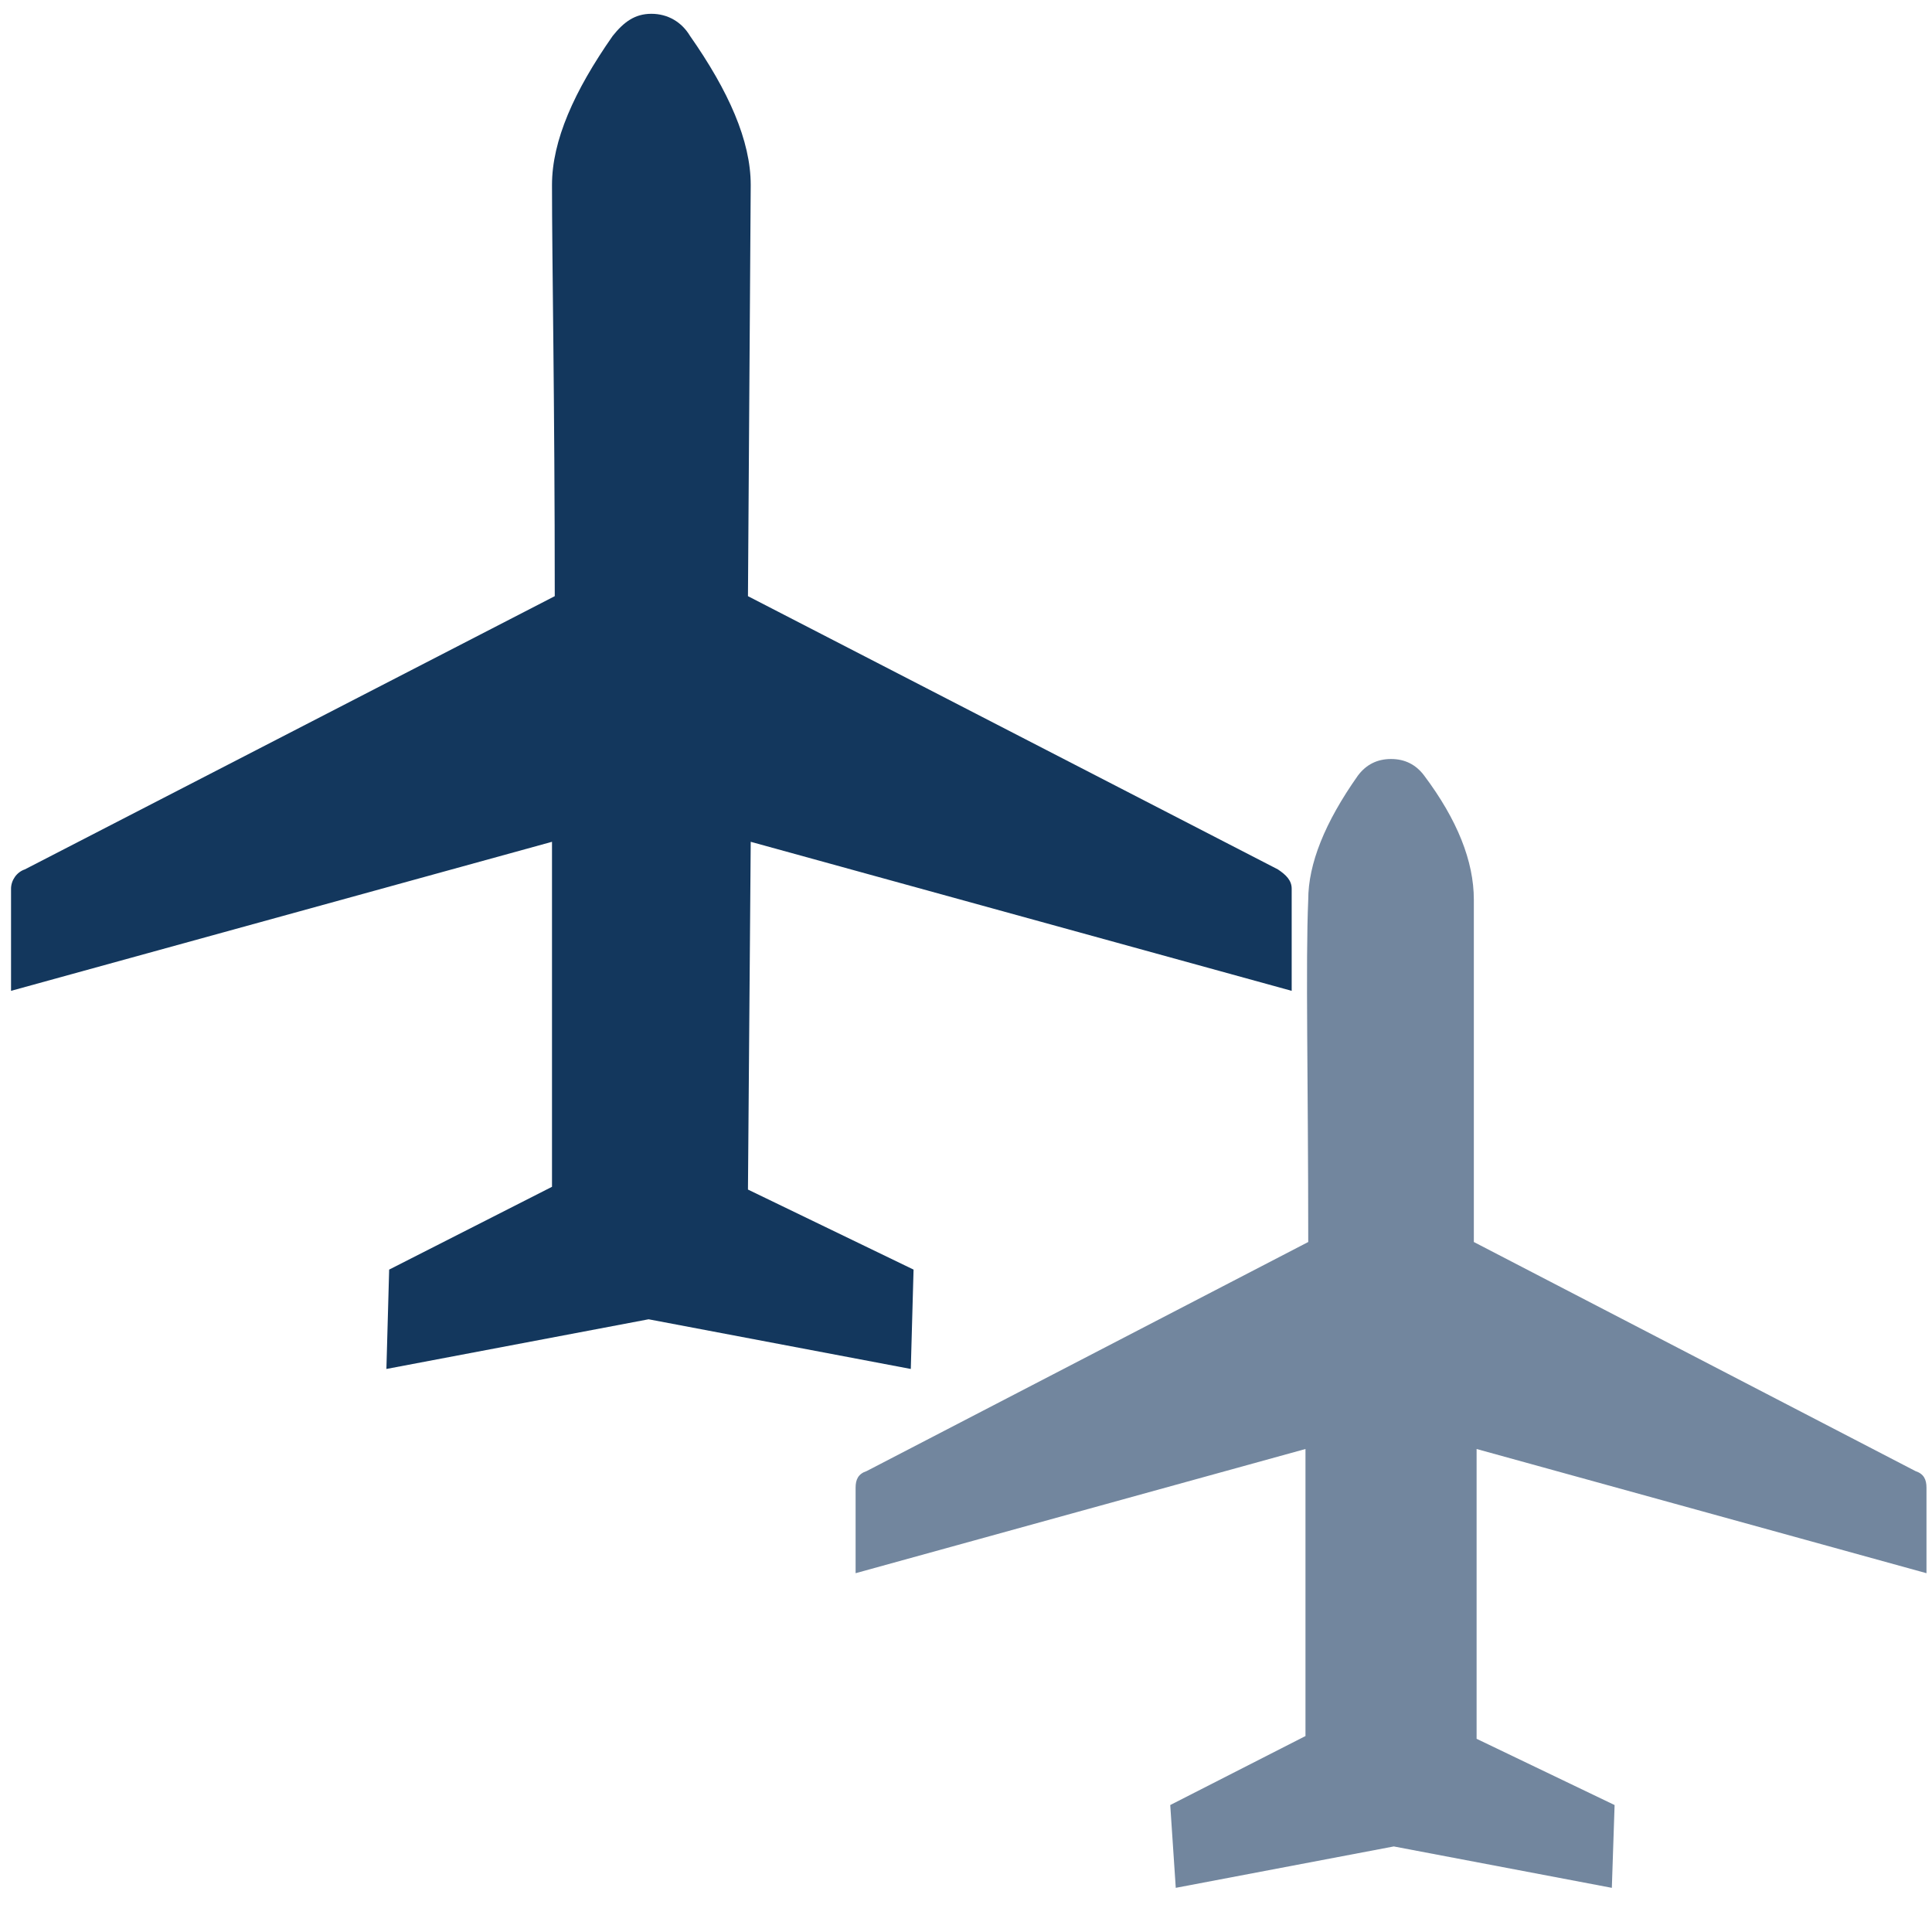
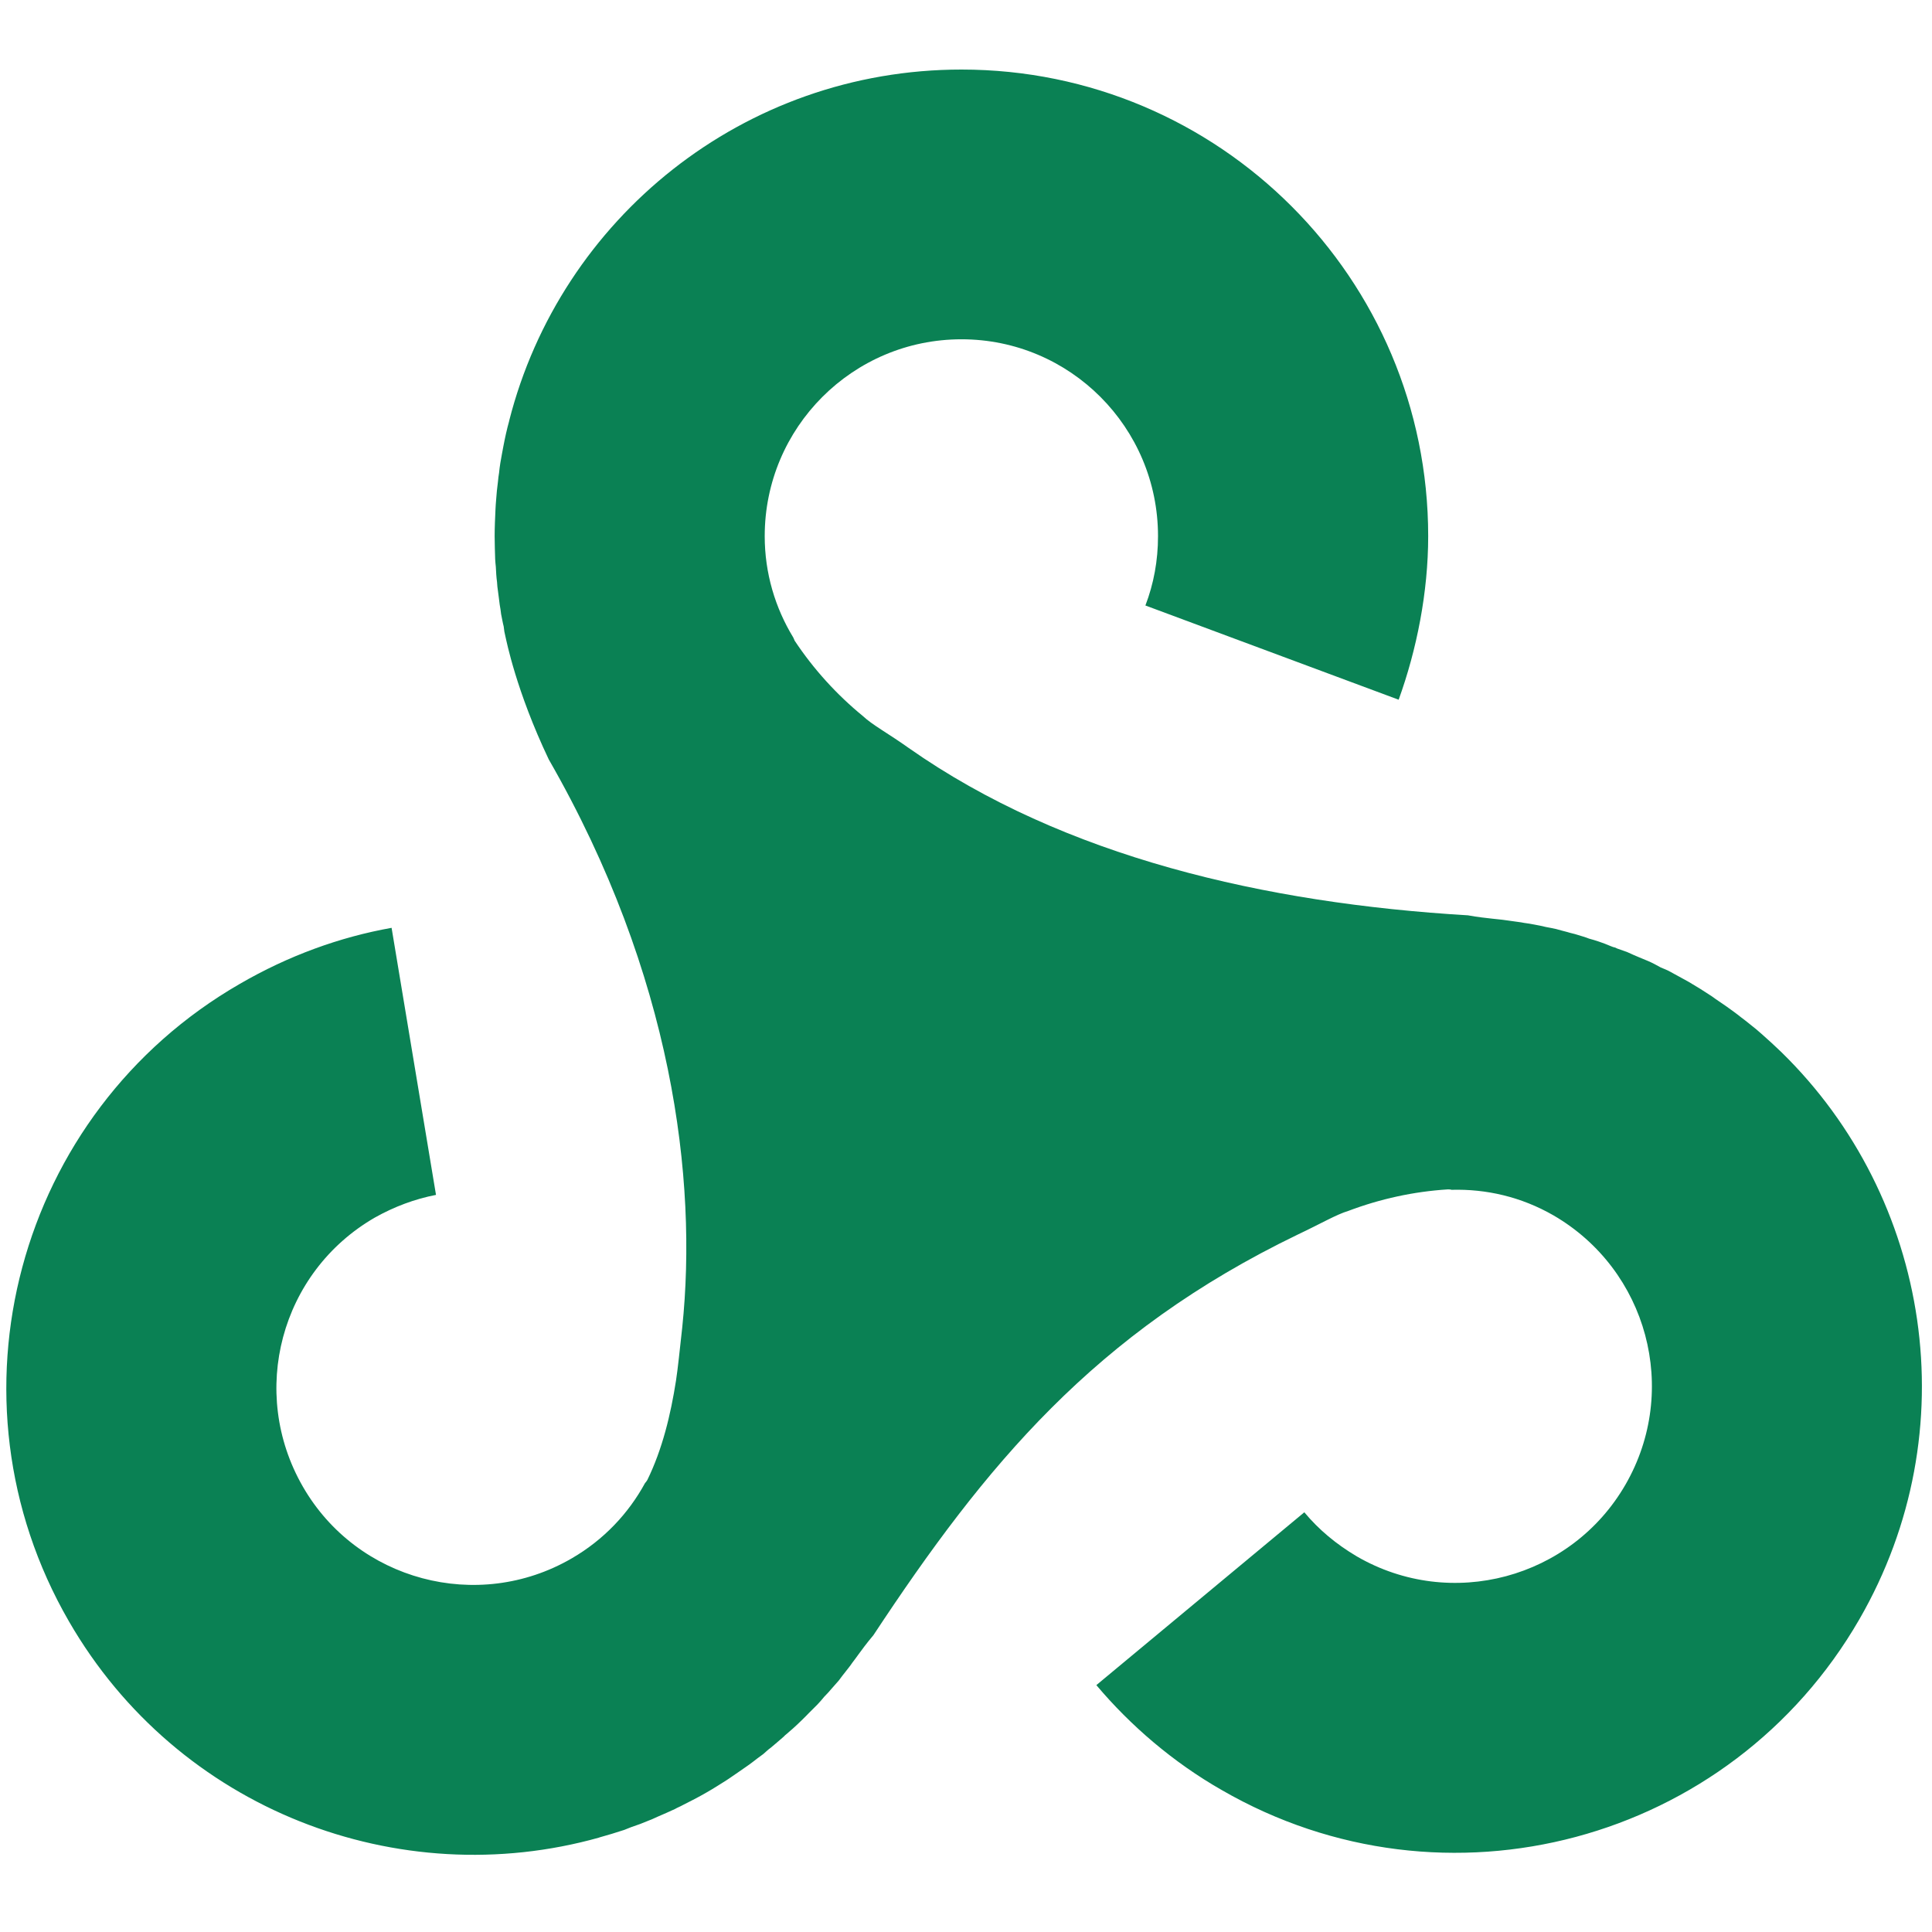
- <svg xmlns="http://www.w3.org/2000/svg" version="1.1" id="Airplane" x="0px" y="0px" width="70" height="70" viewBox="0 362 70 70" xml:space="preserve">
-   <defs id="defs251" />
-   <style id="style238" type="text/css">
- 
- 	.st0{fill:#72869E;}
- 
- 	.st1{fill:#13375D;}
- 
- </style>
-   <g id="g242" transform="translate(270)">
-     <path id="path240" d="m -227.6,427.4 4.9,-2.5 V 414.5 L -239,419 v -3.1 c 0,-0.3 0.1,-0.5 0.4,-0.6 l 16,-8.3 c 0,-5.9 -0.1,-10.1 0,-12.4 0,-1.3 0.6,-2.8 1.8,-4.5 0.3,-0.4 0.7,-0.6 1.2,-0.6 0.5,0 0.9,0.2 1.2,0.6 1.2,1.6 1.8,3.1 1.8,4.5 V 407 l 16,8.3 c 0.3,0.1 0.4,0.3 0.4,0.6 v 3.1 l -16.3,-4.5 V 425 l 5,2.4 -0.1,3 -7.9,-1.5 -7.9,1.5 z" style="fill:#72869e" class="st0" />
-   </g>
-   <g id="g246" transform="translate(270)">
-     <path id="path244" d="m -255.9,408 5.9,-3 v -12.5 l -19.6,5.4 v -3.7 c 0,-0.3 0.2,-0.6 0.5,-0.7 l 19.2,-9.9 c 0,-7.1 -0.1,-12.1 -0.1,-14.9 0,-1.6 0.8,-3.4 2.2,-5.4 0.4,-0.5 0.8,-0.8 1.4,-0.8 0.6,0 1.1,0.3 1.4,0.8 1.4,2 2.2,3.8 2.2,5.4 l -0.1,14.9 19.2,9.9 c 0.3,0.2 0.5,0.4 0.5,0.7 v 3.7 l -19.6,-5.4 -0.1,12.6 6,2.9 -0.1,3.6 -9.5,-1.8 -9.5,1.8 z" style="fill:#13375d" class="st1" />
+ <svg xmlns="http://www.w3.org/2000/svg" version="1.1" width="70px" height="70px" viewBox="0 0 70 70">
+   <g id="surface1">
+     <path d="M 34.836 2.52 C 44.176 2.52 51.746 10.09 51.746 19.426 C 51.746 21.457 51.332 23.539 50.676 25.352 L 41.5 21.938 C 41.801 21.152 41.957 20.312 41.957 19.426 C 41.957 15.488 38.773 12.293 34.836 12.293 C 30.898 12.293 27.707 15.488 27.707 19.426 C 27.707 20.766 28.086 22.023 28.742 23.098 C 28.758 23.121 28.766 23.164 28.793 23.215 C 29.48 24.25 30.32 25.172 31.27 25.949 C 31.605 26.266 32.191 26.578 32.926 27.102 C 38.543 31.047 45.84 32.727 53.188 33.164 C 53.555 33.234 53.852 33.258 54.066 33.285 C 54.191 33.301 54.316 33.309 54.43 33.324 C 54.57 33.34 54.695 33.363 54.828 33.379 C 54.973 33.402 55.086 33.41 55.219 33.438 C 55.348 33.457 55.477 33.473 55.598 33.5 C 55.738 33.523 55.875 33.555 56.008 33.586 C 56.133 33.605 56.258 33.637 56.379 33.66 C 56.512 33.699 56.652 33.734 56.789 33.77 C 56.914 33.812 57.031 33.828 57.156 33.871 C 57.301 33.918 57.441 33.953 57.574 34.008 C 57.688 34.039 57.809 34.074 57.922 34.113 C 58.066 34.16 58.207 34.215 58.352 34.277 C 58.406 34.297 58.453 34.32 58.508 34.328 C 58.539 34.344 58.574 34.355 58.605 34.371 C 58.719 34.41 58.836 34.453 58.949 34.492 C 59.094 34.562 59.25 34.625 59.395 34.688 C 59.492 34.73 59.594 34.77 59.695 34.812 C 59.867 34.883 60.027 34.973 60.176 35.055 C 60.27 35.09 60.359 35.133 60.449 35.172 C 60.684 35.305 60.938 35.434 61.176 35.57 C 61.465 35.738 61.746 35.914 62.023 36.098 C 62.094 36.156 62.18 36.207 62.262 36.266 C 62.453 36.391 62.645 36.531 62.828 36.664 C 62.922 36.73 62.996 36.793 63.082 36.859 C 63.273 37 63.453 37.152 63.641 37.301 C 63.711 37.359 63.773 37.418 63.844 37.477 C 64.078 37.684 64.312 37.898 64.543 38.121 C 69.945 43.395 71.312 51.84 67.367 58.672 C 62.695 66.77 52.355 69.531 44.27 64.859 C 42.504 63.852 40.957 62.52 39.723 61.055 L 47.258 54.793 C 47.781 55.422 48.418 55.953 49.16 56.391 C 52.566 58.367 56.93 57.195 58.895 53.789 C 60.867 50.367 59.691 46.012 56.285 44.035 C 55.117 43.363 53.848 43.074 52.59 43.109 C 52.547 43.094 52.512 43.094 52.457 43.094 C 51.219 43.172 50.004 43.438 48.848 43.875 C 48.418 44.004 47.848 44.34 47.027 44.727 C 39.656 48.285 35.699 53.102 31.645 59.246 C 31.402 59.535 31.227 59.773 31.102 59.945 C 31.027 60.047 30.957 60.148 30.879 60.246 C 30.809 60.355 30.723 60.453 30.641 60.562 C 30.559 60.664 30.48 60.766 30.395 60.883 C 30.316 60.977 30.23 61.074 30.148 61.164 C 30.055 61.273 29.965 61.375 29.863 61.477 C 29.785 61.578 29.695 61.672 29.613 61.762 C 29.512 61.863 29.41 61.965 29.312 62.062 C 29.23 62.152 29.137 62.238 29.047 62.328 C 28.945 62.43 28.84 62.527 28.727 62.629 C 28.633 62.703 28.547 62.793 28.445 62.871 C 28.402 62.922 28.352 62.957 28.297 63.008 C 28.289 63.016 28.277 63.023 28.27 63.031 C 28.164 63.129 28.039 63.223 27.93 63.32 C 27.828 63.391 27.742 63.48 27.652 63.555 C 27.516 63.656 27.387 63.746 27.262 63.848 C 27.18 63.906 27.09 63.98 26.996 64.039 C 26.848 64.145 26.688 64.25 26.543 64.352 C 26.469 64.406 26.387 64.457 26.312 64.508 C 26.074 64.656 25.84 64.809 25.598 64.945 C 25.309 65.113 25.016 65.262 24.73 65.406 C 24.641 65.457 24.551 65.488 24.457 65.543 C 24.246 65.641 24.035 65.734 23.824 65.824 C 23.723 65.867 23.637 65.914 23.527 65.953 C 23.316 66.043 23.09 66.129 22.863 66.203 C 22.789 66.234 22.707 66.266 22.617 66.301 C 22.32 66.398 22.016 66.492 21.715 66.574 L 21.711 66.578 C 14.449 68.617 6.445 65.586 2.496 58.742 C -2.172 50.664 0.598 40.312 8.688 35.648 C 10.445 34.629 12.305 33.953 14.188 33.617 L 15.797 43.293 C 15.035 43.441 14.293 43.715 13.578 44.117 C 10.164 46.09 9.004 50.441 10.973 53.863 C 12.93 57.266 17.305 58.441 20.711 56.465 C 21.879 55.789 22.773 54.832 23.371 53.734 C 23.402 53.703 23.426 53.668 23.453 53.625 C 24 52.508 24.301 51.25 24.492 50.027 C 24.562 49.57 24.621 48.98 24.719 48.094 C 25.277 42.738 24.375 35.336 19.883 27.516 C 18.695 25.02 18.348 23.203 18.312 23.059 C 18.281 22.941 18.262 22.828 18.25 22.699 C 18.211 22.551 18.188 22.398 18.156 22.25 C 18.145 22.133 18.125 22.023 18.105 21.906 C 18.082 21.738 18.066 21.578 18.043 21.422 C 18.023 21.305 18.016 21.203 18.008 21.086 C 17.984 20.914 17.973 20.723 17.965 20.539 C 17.957 20.453 17.945 20.355 17.941 20.266 C 17.934 19.988 17.922 19.715 17.922 19.43 C 17.922 19.105 17.938 18.762 17.953 18.438 C 17.953 18.34 17.969 18.242 17.973 18.141 C 17.988 17.91 18.012 17.676 18.043 17.441 C 18.055 17.336 18.062 17.23 18.082 17.133 C 18.105 16.891 18.145 16.664 18.188 16.438 C 18.203 16.352 18.223 16.262 18.238 16.172 C 18.297 15.863 18.363 15.559 18.449 15.25 L 18.449 15.242 C 20.312 7.922 26.938 2.52 34.836 2.52 " style=" stroke:none;fill-rule:nonzero;fill:rgb(3.922%,50.588%,32.941%);fill-opacity:1;" />
  </g>
</svg>
